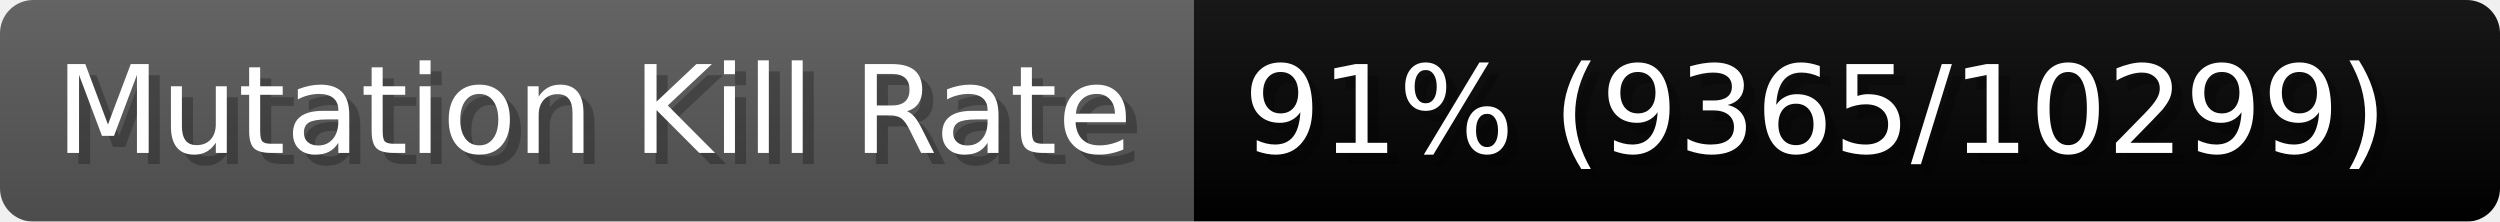
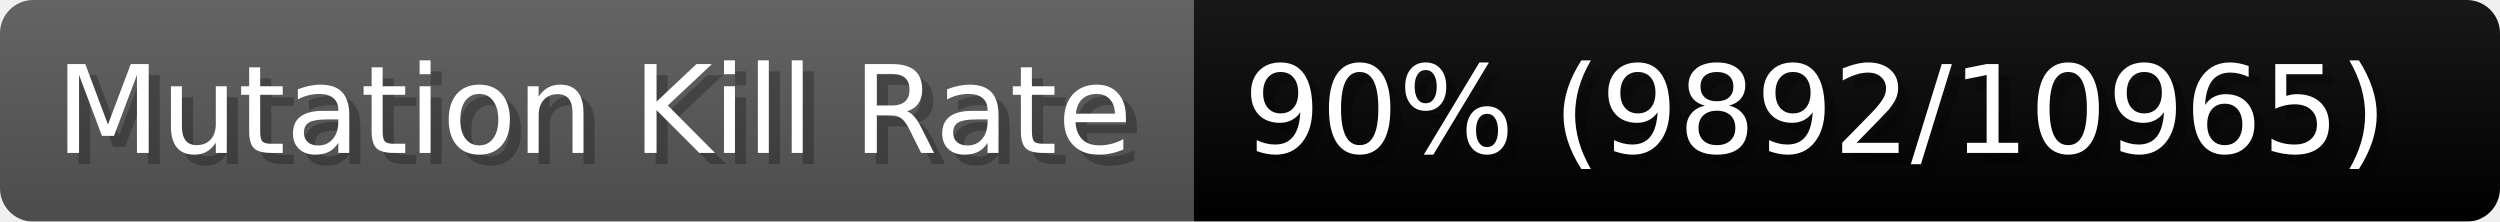
- <svg xmlns="http://www.w3.org/2000/svg" width="225.6" height="20" viewBox="0 0 2256 200" role="img" aria-label="Mutation Kill Rate: 91% (9365/10299)">
+ <svg xmlns="http://www.w3.org/2000/svg" width="225.6" height="20" viewBox="0 0 2256 200" role="img" aria-label="Mutation Kill Rate: 90% (9892/10965)">
  <linearGradient id="a" x2="0" y2="100%">
    <stop offset="0" stop-opacity=".1" stop-color="#EEE" />
    <stop offset="1" stop-opacity=".1" />
  </linearGradient>
  <mask id="m">
    <rect width="2256" height="200" rx="30" fill="#FFF" />
  </mask>
  <g mask="url(#m)">
    <rect width="1077" height="200" fill="#555" />
    <rect width="1179" height="200" fill="#success" x="1077" />
    <rect width="2256" height="200" fill="url(#a)" />
  </g>
  <g aria-hidden="true" fill="#fff" text-anchor="start" font-family="Verdana,DejaVu Sans,sans-serif" font-size="110">
    <text x="60" y="148" textLength="977" fill="#000" opacity="0.25">Mutation Kill Rate</text>
    <text x="50" y="138" textLength="977">Mutation Kill Rate</text>
-     <text x="1132" y="148" textLength="1079" fill="#000" opacity="0.25">91% (9365/10299)</text>
-     <text x="1122" y="138" textLength="1079">91% (9365/10299)</text>
+     <text x="1132" y="148" textLength="1079" fill="#000" opacity="0.25">90% (9892/10965)</text>
+     <text x="1122" y="138" textLength="1079">90% (9892/10965)</text>
  </g>
</svg>
